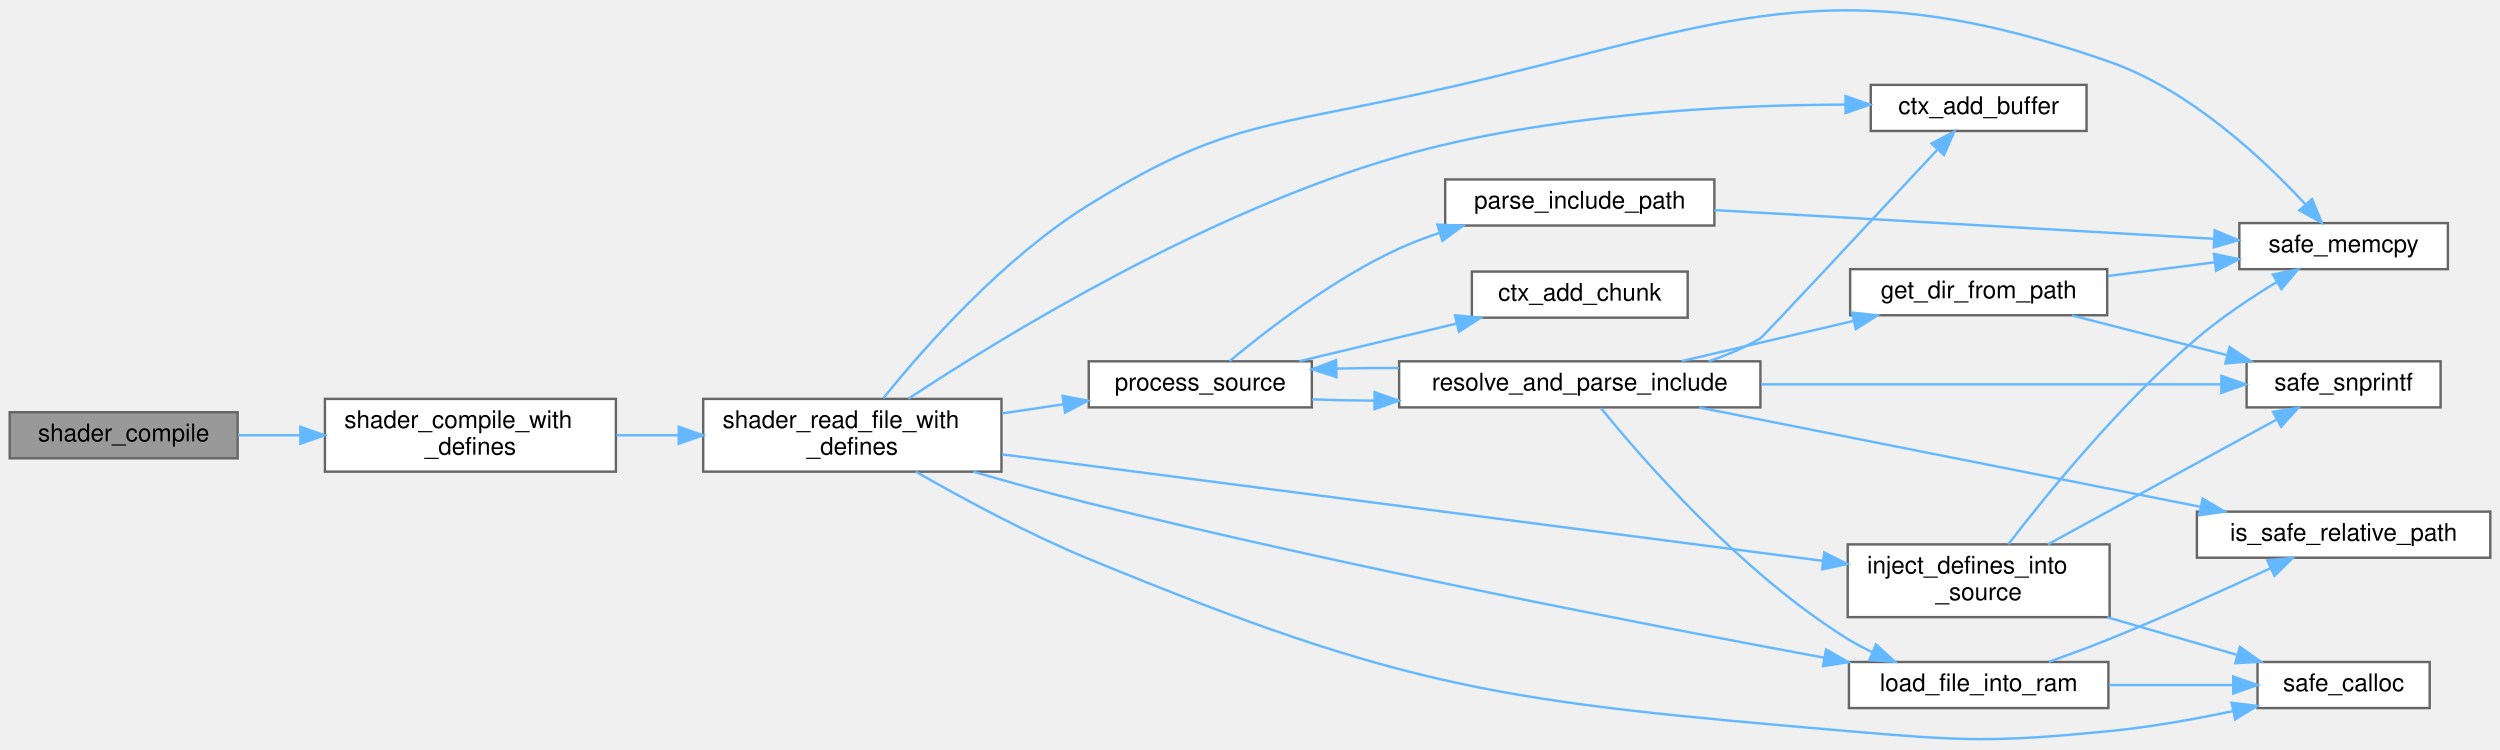
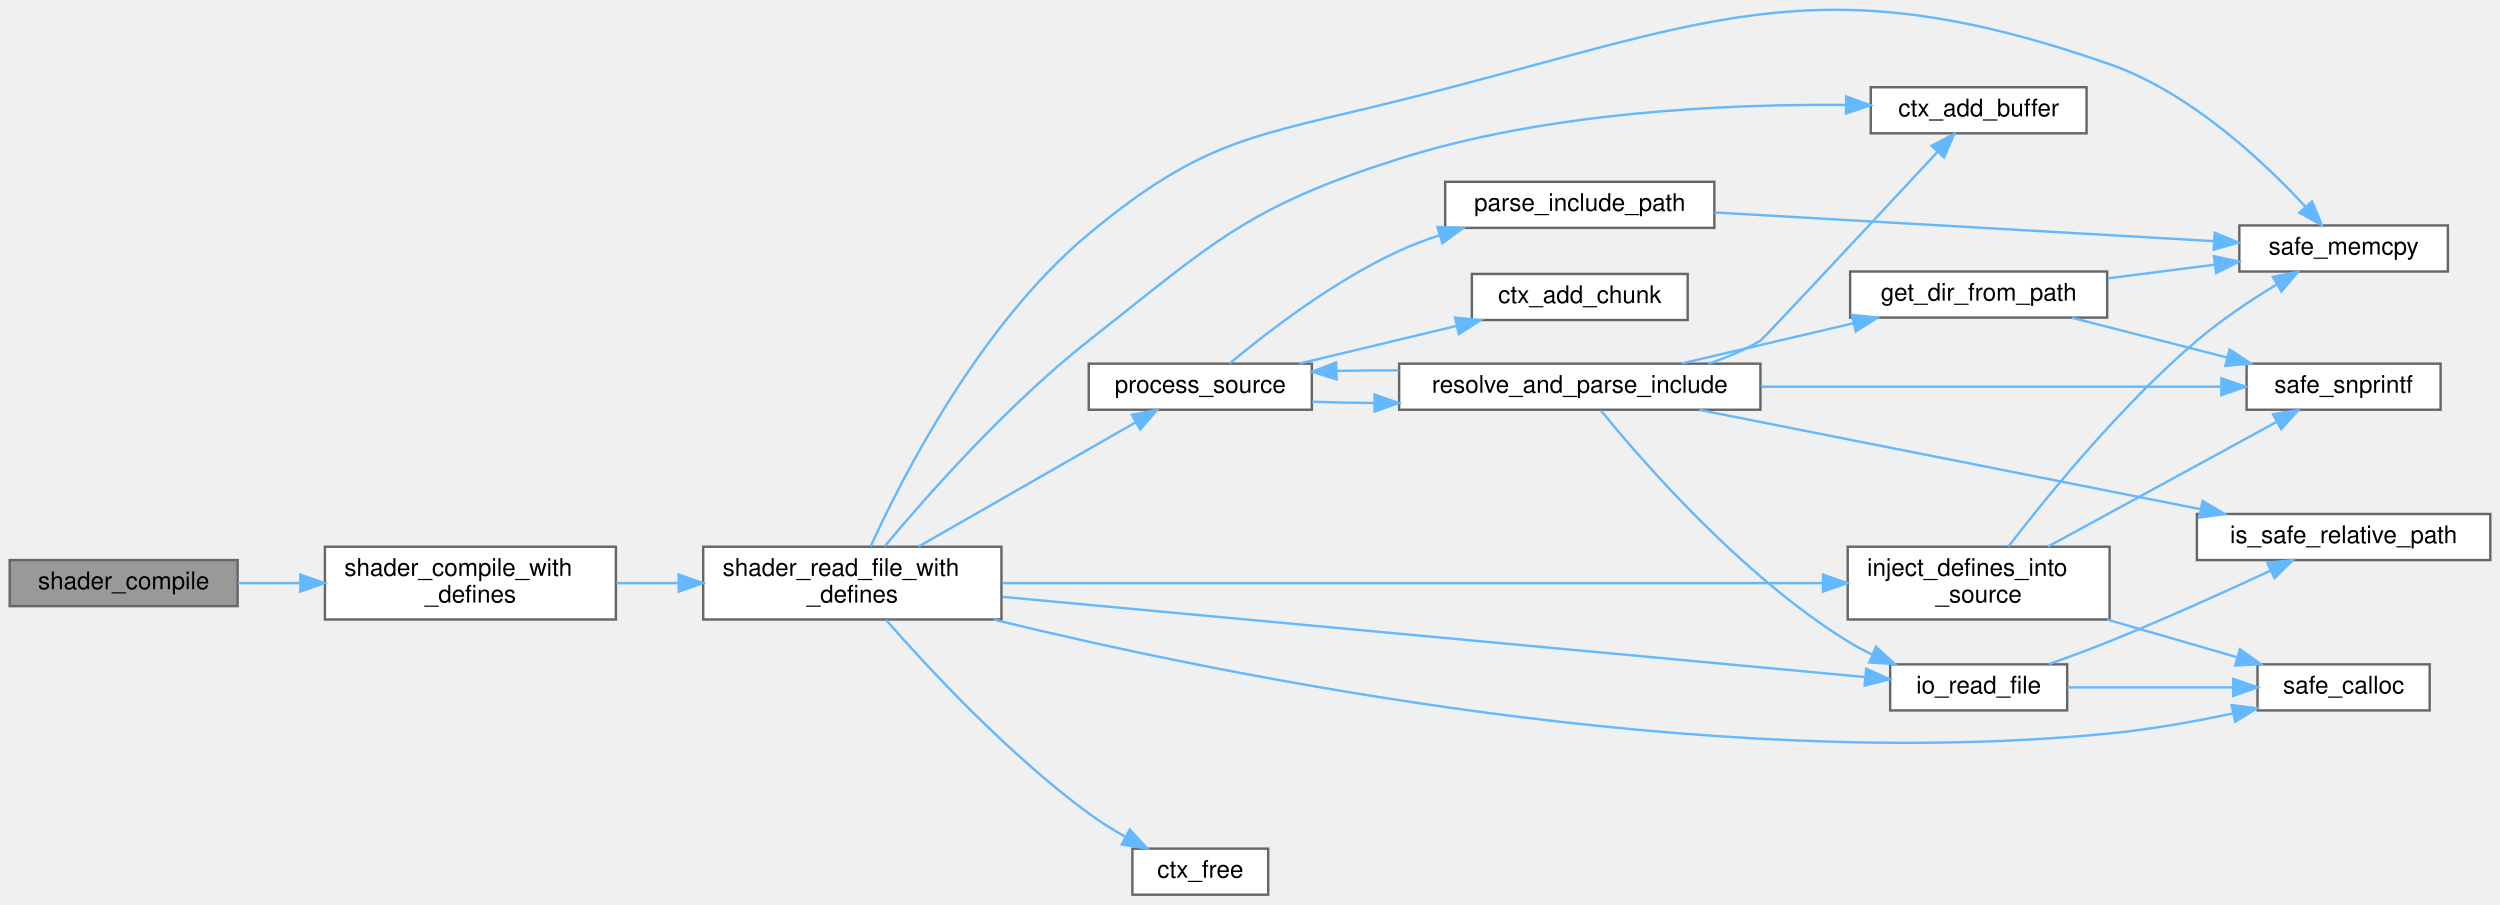
- <svg xmlns="http://www.w3.org/2000/svg" xmlns:xlink="http://www.w3.org/1999/xlink" width="1031pt" height="309pt" viewBox="0.00 0.00 1031.00 308.77">
-   <g id="graph0" class="graph" transform="scale(1 1) rotate(0) translate(4 304.77)">
+ <svg xmlns="http://www.w3.org/2000/svg" xmlns:xlink="http://www.w3.org/1999/xlink" width="1031pt" height="373pt" viewBox="0.00 0.00 1031.00 372.95">
+   <g id="graph0" class="graph" transform="scale(1 1) rotate(0) translate(4 368.95)">
    <g id="Node000001" class="node">
      <g id="a_Node000001">
        <a xlink:title="Compiles a single shader stage from a file.">
-           <polygon fill="#999999" stroke="#666666" points="94,-134.88 0,-134.88 0,-115.88 94,-115.88 94,-134.88" />
-           <text text-anchor="middle" x="47" y="-122.88" font-family="Helvetica,sans-Serif" font-size="10.00">shader_compile</text>
+           <polygon fill="#999999" stroke="#666666" points="94,-138 0,-138 0,-119 94,-119 94,-138" />
+           <text text-anchor="middle" x="47" y="-126" font-family="Helvetica,sans-Serif" font-size="10.00">shader_compile</text>
        </a>
      </g>
    </g>
    <g id="Node000002" class="node">
      <g id="a_Node000002">
        <a xlink:href="shader_8c.html#a8b4891ad6e8e695bcad3defa570ac5a9" target="_top" xlink:title=" ">
-           <polygon fill="white" stroke="#666666" points="250,-140.38 130,-140.38 130,-110.38 250,-110.38 250,-140.38" />
-           <text text-anchor="start" x="138" y="-128.38" font-family="Helvetica,sans-Serif" font-size="10.00">shader_compile_with</text>
-           <text text-anchor="middle" x="190" y="-117.38" font-family="Helvetica,sans-Serif" font-size="10.00">_defines</text>
+           <polygon fill="white" stroke="#666666" points="250,-143.5 130,-143.5 130,-113.5 250,-113.5 250,-143.5" />
+           <text text-anchor="start" x="138" y="-131.5" font-family="Helvetica,sans-Serif" font-size="10.00">shader_compile_with</text>
+           <text text-anchor="middle" x="190" y="-120.5" font-family="Helvetica,sans-Serif" font-size="10.00">_defines</text>
        </a>
      </g>
    </g>
    <g id="edge1_Node000001_Node000002" class="edge">
      <g id="a_edge1_Node000001_Node000002">
        <a xlink:title=" ">
-           <path fill="none" stroke="#63b8ff" d="M94.17,-125.38C102.37,-125.38 111.06,-125.38 119.74,-125.38" />
-           <polygon fill="#63b8ff" stroke="#63b8ff" points="119.87,-128.88 129.87,-125.38 119.87,-121.88 119.87,-128.88" />
+           <path fill="none" stroke="#63b8ff" d="M94.17,-128.5C102.37,-128.5 111.06,-128.5 119.74,-128.5" />
+           <polygon fill="#63b8ff" stroke="#63b8ff" points="119.87,-132 129.87,-128.5 119.87,-125 119.87,-132" />
        </a>
      </g>
    </g>
    <g id="Node000003" class="node">
      <g id="a_Node000003">
        <a xlink:href="shader_8c.html#a7d3db64439dd78569e48580d0b580945" target="_top" xlink:title=" ">
-           <polygon fill="white" stroke="#666666" points="409,-140.38 286,-140.38 286,-110.38 409,-110.38 409,-140.38" />
-           <text text-anchor="start" x="294" y="-128.38" font-family="Helvetica,sans-Serif" font-size="10.00">shader_read_file_with</text>
-           <text text-anchor="middle" x="347.5" y="-117.38" font-family="Helvetica,sans-Serif" font-size="10.00">_defines</text>
+           <polygon fill="white" stroke="#666666" points="409,-143.5 286,-143.5 286,-113.5 409,-113.5 409,-143.5" />
+           <text text-anchor="start" x="294" y="-131.5" font-family="Helvetica,sans-Serif" font-size="10.00">shader_read_file_with</text>
+           <text text-anchor="middle" x="347.5" y="-120.5" font-family="Helvetica,sans-Serif" font-size="10.00">_defines</text>
        </a>
      </g>
    </g>
    <g id="edge2_Node000002_Node000003" class="edge">
      <g id="a_edge2_Node000002_Node000003">
        <a xlink:title=" ">
-           <path fill="none" stroke="#63b8ff" d="M250.23,-125.38C258.53,-125.38 267.13,-125.38 275.61,-125.38" />
-           <polygon fill="#63b8ff" stroke="#63b8ff" points="275.89,-128.88 285.89,-125.38 275.89,-121.88 275.89,-128.88" />
+           <path fill="none" stroke="#63b8ff" d="M250.23,-128.5C258.53,-128.5 267.13,-128.5 275.61,-128.5" />
+           <polygon fill="#63b8ff" stroke="#63b8ff" points="275.89,-132 285.89,-128.5 275.89,-125 275.89,-132" />
        </a>
      </g>
    </g>
    <g id="Node000004" class="node">
      <g id="a_Node000004">
        <a xlink:href="shader_8c.html#a66f86edf5f10c44d07a691cd2c138f35" target="_top" xlink:title=" ">
-           <polygon fill="white" stroke="#666666" points="856.5,-269.88 767.5,-269.88 767.5,-250.88 856.5,-250.88 856.5,-269.88" />
-           <text text-anchor="middle" x="812" y="-257.88" font-family="Helvetica,sans-Serif" font-size="10.00">ctx_add_buffer</text>
+           <polygon fill="white" stroke="#666666" points="856.5,-333 767.5,-333 767.5,-314 856.5,-314 856.5,-333" />
+           <text text-anchor="middle" x="812" y="-321" font-family="Helvetica,sans-Serif" font-size="10.00">ctx_add_buffer</text>
        </a>
      </g>
    </g>
    <g id="edge3_Node000003_Node000004" class="edge">
      <g id="a_edge3_Node000003_Node000004">
        <a xlink:title=" ">
-           <path fill="none" stroke="#63b8ff" d="M370.54,-140.41C409.43,-166.06 493.64,-217.68 573,-240.38 634.41,-257.95 708.09,-261.61 757.04,-261.75" />
-           <polygon fill="#63b8ff" stroke="#63b8ff" points="757.1,-265.25 767.1,-261.73 757.09,-258.25 757.1,-265.25" />
+           <path fill="none" stroke="#63b8ff" d="M360.81,-143.65C378.15,-164.4 411.44,-202.1 445,-228.5 496.82,-269.27 510.15,-283.58 573,-303.5 634.07,-322.86 708.12,-326.13 757.24,-325.69" />
+           <polygon fill="#63b8ff" stroke="#63b8ff" points="757.38,-329.19 767.33,-325.54 757.28,-322.19 757.38,-329.19" />
        </a>
      </g>
    </g>
    <g id="Node000005" class="node">
      <g id="a_Node000005">
-         <a xlink:href="shader_8c.html#accb74d7cb19fd2bdf7d928b84376fc9c" target="_top" xlink:title=" ">
-           <polygon fill="white" stroke="#666666" points="866,-80.38 758,-80.38 758,-50.38 866,-50.38 866,-80.38" />
-           <text text-anchor="start" x="766" y="-68.38" font-family="Helvetica,sans-Serif" font-size="10.00">inject_defines_into</text>
-           <text text-anchor="middle" x="812" y="-57.38" font-family="Helvetica,sans-Serif" font-size="10.00">_source</text>
+         <a xlink:href="shader_8c.html#a576159e7078a0f92b5e3739cd6b9248c" target="_top" xlink:title=" ">
+           <polygon fill="white" stroke="#666666" points="519,-19 463,-19 463,0 519,0 519,-19" />
+           <text text-anchor="middle" x="491" y="-7" font-family="Helvetica,sans-Serif" font-size="10.00">ctx_free</text>
        </a>
      </g>
    </g>
    <g id="edge4_Node000003_Node000005" class="edge">
      <g id="a_edge4_Node000003_Node000005">
        <a xlink:title=" ">
-           <path fill="none" stroke="#63b8ff" d="M409.44,-117.47C497.3,-106.08 658.77,-85.13 747.85,-73.57" />
-           <polygon fill="#63b8ff" stroke="#63b8ff" points="748.35,-77.04 757.81,-72.28 747.45,-70.09 748.35,-77.04" />
+           <path fill="none" stroke="#63b8ff" d="M361.41,-113.3C378.93,-93.31 411.85,-57.86 445,-33.5 449.64,-30.09 454.82,-26.87 459.97,-23.95" />
+           <polygon fill="#63b8ff" stroke="#63b8ff" points="461.93,-26.88 469.09,-19.07 458.63,-20.7 461.93,-26.88" />
        </a>
      </g>
    </g>
    <g id="Node000006" class="node">
      <g id="a_Node000006">
-         <a xlink:href="utils_8h.html#adbb98512b516893d07ffb8d439b807ea" target="_top" xlink:title="calloc wrapper with zero-size check.">
-           <polygon fill="white" stroke="#666666" points="998,-31.88 927,-31.88 927,-12.88 998,-12.88 998,-31.88" />
-           <text text-anchor="middle" x="962.5" y="-19.88" font-family="Helvetica,sans-Serif" font-size="10.00">safe_calloc</text>
-         </a>
-       </g>
-     </g>
-     <g id="edge24_Node000003_Node000006" class="edge">
-       <g id="a_edge24_Node000003_Node000006">
-         <a xlink:title=" ">
-           <path fill="none" stroke="#63b8ff" d="M373.66,-110.38C392.77,-99.41 419.95,-84.71 445,-74.38 576.88,-20.02 615.88,-15.58 758,-3.38 805.82,0.73 818.23,1.33 866,-3.38 882.7,-5.02 900.8,-8.25 916.72,-11.58" />
-           <polygon fill="#63b8ff" stroke="#63b8ff" points="916.31,-15.08 926.82,-13.77 917.79,-8.23 916.31,-15.08" />
+         <a xlink:href="shader_8c.html#accb74d7cb19fd2bdf7d928b84376fc9c" target="_top" xlink:title=" ">
+           <polygon fill="white" stroke="#666666" points="866,-143.5 758,-143.5 758,-113.5 866,-113.5 866,-143.5" />
+           <text text-anchor="start" x="766" y="-131.5" font-family="Helvetica,sans-Serif" font-size="10.00">inject_defines_into</text>
+           <text text-anchor="middle" x="812" y="-120.5" font-family="Helvetica,sans-Serif" font-size="10.00">_source</text>
+         </a>
+       </g>
+     </g>
+     <g id="edge5_Node000003_Node000006" class="edge">
+       <g id="a_edge5_Node000003_Node000006">
+         <a xlink:title=" ">
+           <path fill="none" stroke="#63b8ff" d="M409.44,-128.5C497.21,-128.5 658.44,-128.5 747.58,-128.5" />
+           <polygon fill="#63b8ff" stroke="#63b8ff" points="747.81,-132 757.81,-128.5 747.81,-125 747.81,-132" />
        </a>
      </g>
    </g>
    <g id="Node000007" class="node">
      <g id="a_Node000007">
-         <a xlink:href="utils_8h.html#abaf40f2826b08aa05ee7ca7c2a4b79ee" target="_top" xlink:title="memcpy wrapper with bounds checking.">
-           <polygon fill="white" stroke="#666666" points="1005.5,-212.88 919.5,-212.88 919.5,-193.88 1005.5,-193.88 1005.5,-212.88" />
-           <text text-anchor="middle" x="962.5" y="-200.88" font-family="Helvetica,sans-Serif" font-size="10.00">safe_memcpy</text>
+         <a xlink:href="utils_8h.html#adbb98512b516893d07ffb8d439b807ea" target="_top" xlink:title="calloc wrapper with zero-size check.">
+           <polygon fill="white" stroke="#666666" points="998,-95 927,-95 927,-76 998,-76 998,-95" />
+           <text text-anchor="middle" x="962.5" y="-83" font-family="Helvetica,sans-Serif" font-size="10.00">safe_calloc</text>
        </a>
      </g>
    </g>
    <g id="edge25_Node000003_Node000007" class="edge">
      <g id="a_edge25_Node000003_Node000007">
        <a xlink:title=" ">
-           <path fill="none" stroke="#63b8ff" d="M360.29,-140.68C377.03,-161.45 409.62,-198.48 445,-220.38 496.15,-252.04 514.12,-252.07 573,-264.38 700.64,-291.05 742.9,-322.38 866,-279.38 899.28,-267.75 929.64,-239.14 946.82,-220.53" />
-           <polygon fill="#63b8ff" stroke="#63b8ff" points="949.49,-222.79 953.55,-213.01 944.27,-218.13 949.49,-222.79" />
+           <path fill="none" stroke="#63b8ff" d="M405.85,-113.43C501.22,-90.21 698.51,-50 866,-66.5 882.7,-68.14 900.8,-71.37 916.72,-74.7" />
+           <polygon fill="#63b8ff" stroke="#63b8ff" points="916.31,-78.2 926.82,-76.89 917.79,-71.35 916.31,-78.2" />
+         </a>
+       </g>
+     </g>
+     <g id="Node000008" class="node">
+       <g id="a_Node000008">
+         <a xlink:href="utils_8h.html#abaf40f2826b08aa05ee7ca7c2a4b79ee" target="_top" xlink:title="memcpy wrapper with bounds checking.">
+           <polygon fill="white" stroke="#666666" points="1005.5,-276 919.5,-276 919.5,-257 1005.5,-257 1005.5,-276" />
+           <text text-anchor="middle" x="962.5" y="-264" font-family="Helvetica,sans-Serif" font-size="10.00">safe_memcpy</text>
+         </a>
+       </g>
+     </g>
+     <g id="edge26_Node000003_Node000008" class="edge">
+       <g id="a_edge26_Node000003_Node000008">
+         <a xlink:title=" ">
+           <path fill="none" stroke="#63b8ff" d="M355.04,-143.63C368.16,-172.39 400.32,-235.39 445,-272.5 492.63,-312.06 512.91,-312.58 573,-327.5 699.55,-358.92 742.9,-385.5 866,-342.5 899.28,-330.87 929.64,-302.26 946.82,-283.65" />
+           <polygon fill="#63b8ff" stroke="#63b8ff" points="949.49,-285.92 953.55,-276.13 944.27,-281.25 949.49,-285.92" />
+         </a>
+       </g>
+     </g>
+     <g id="Node000010" class="node">
+       <g id="a_Node000010">
+         <a xlink:href="io_8c.html#a4ce68f88c050c3287a2a532957ffa1fc" target="_top" xlink:title="Reads an entire file into a null-terminated string.">
+           <polygon fill="white" stroke="#666666" points="848.5,-95 775.5,-95 775.5,-76 848.5,-76 848.5,-95" />
+           <text text-anchor="middle" x="812" y="-83" font-family="Helvetica,sans-Serif" font-size="10.00">io_read_file</text>
+         </a>
+       </g>
+     </g>
+     <g id="edge9_Node000003_Node000010" class="edge">
+       <g id="a_edge9_Node000003_Node000010">
+         <a xlink:title=" ">
+           <path fill="none" stroke="#63b8ff" d="M409.44,-122.83C503.39,-114.1 681.51,-97.54 765.28,-89.75" />
+           <polygon fill="#63b8ff" stroke="#63b8ff" points="765.62,-93.23 775.26,-88.82 764.97,-86.26 765.62,-93.23" />
+         </a>
+       </g>
+     </g>
+     <g id="Node000012" class="node">
+       <g id="a_Node000012">
+         <a xlink:href="shader_8c.html#a3aeeed571399ca7ff98bc7dc73ca8d05" target="_top" xlink:title=" ">
+           <polygon fill="white" stroke="#666666" points="537,-219 445,-219 445,-200 537,-200 537,-219" />
+           <text text-anchor="middle" x="491" y="-207" font-family="Helvetica,sans-Serif" font-size="10.00">process_source</text>
+         </a>
+       </g>
+     </g>
+     <g id="edge12_Node000003_Node000012" class="edge">
+       <g id="a_edge12_Node000003_Node000012">
+         <a xlink:title=" ">
+           <path fill="none" stroke="#63b8ff" d="M374.78,-143.55C400.41,-158.21 439.12,-180.38 464.48,-194.89" />
+           <polygon fill="#63b8ff" stroke="#63b8ff" points="462.76,-197.94 473.17,-199.87 466.23,-191.86 462.76,-197.94" />
+         </a>
+       </g>
+     </g>
+     <g id="edge6_Node000006_Node000007" class="edge">
+       <g id="a_edge6_Node000006_Node000007">
+         <a xlink:title=" ">
+           <path fill="none" stroke="#63b8ff" d="M864.94,-113.46C882.39,-108.41 901.66,-102.83 918.36,-97.99" />
+           <polygon fill="#63b8ff" stroke="#63b8ff" points="919.76,-101.23 928.39,-95.09 917.81,-94.51 919.76,-101.23" />
+         </a>
+       </g>
+     </g>
+     <g id="edge7_Node000006_Node000008" class="edge">
+       <g id="a_edge7_Node000006_Node000008">
+         <a xlink:title=" ">
+           <path fill="none" stroke="#63b8ff" d="M824.25,-143.57C840.13,-164.22 870.69,-201.81 902,-228.5 912.03,-237.05 924.13,-245.12 934.79,-251.6" />
+           <polygon fill="#63b8ff" stroke="#63b8ff" points="933.31,-254.8 943.7,-256.87 936.87,-248.77 933.31,-254.8" />
        </a>
      </g>
    </g>
    <g id="Node000009" class="node">
      <g id="a_Node000009">
-         <a xlink:href="shader_8c.html#a2af39f53b97008c3ca89d9c3d176b321" target="_top" xlink:title=" ">
-           <polygon fill="white" stroke="#666666" points="865.5,-31.88 758.5,-31.88 758.5,-12.88 865.5,-12.88 865.5,-31.88" />
-           <text text-anchor="middle" x="812" y="-19.88" font-family="Helvetica,sans-Serif" font-size="10.00">load_file_into_ram</text>
-         </a>
-       </g>
-     </g>
-     <g id="edge8_Node000003_Node000009" class="edge">
-       <g id="a_edge8_Node000003_Node000009">
-         <a xlink:title=" ">
-           <path fill="none" stroke="#63b8ff" d="M397.39,-110.37C412.57,-105.93 429.42,-101.23 445,-97.38 550.69,-71.26 675.14,-47.15 748.3,-33.64" />
-           <polygon fill="#63b8ff" stroke="#63b8ff" points="749.07,-37.06 758.28,-31.81 747.81,-30.17 749.07,-37.06" />
+         <a xlink:href="utils_8h.html#ab1d13540441b5a2f988e0cd57754e625" target="_top" xlink:title="Safe wrapper around vsnprintf to format strings with bounds checking.">
+           <polygon fill="white" stroke="#666666" points="1002.5,-219 922.5,-219 922.5,-200 1002.5,-200 1002.5,-219" />
+           <text text-anchor="middle" x="962.5" y="-207" font-family="Helvetica,sans-Serif" font-size="10.00">safe_snprintf</text>
+         </a>
+       </g>
+     </g>
+     <g id="edge8_Node000006_Node000009" class="edge">
+       <g id="a_edge8_Node000006_Node000009">
+         <a xlink:title=" ">
+           <path fill="none" stroke="#63b8ff" d="M840.58,-143.55C867.48,-158.21 908.11,-180.38 934.72,-194.89" />
+           <polygon fill="#63b8ff" stroke="#63b8ff" points="933.39,-198.15 943.84,-199.87 936.74,-192.01 933.39,-198.15" />
+         </a>
+       </g>
+     </g>
+     <g id="edge11_Node000010_Node000007" class="edge">
+       <g id="a_edge11_Node000010_Node000007">
+         <a xlink:title=" ">
+           <path fill="none" stroke="#63b8ff" d="M848.57,-85.5C869.09,-85.5 895.07,-85.5 916.95,-85.5" />
+           <polygon fill="#63b8ff" stroke="#63b8ff" points="916.99,-89 926.99,-85.5 916.99,-82 916.99,-89" />
        </a>
      </g>
    </g>
    <g id="Node000011" class="node">
      <g id="a_Node000011">
-         <a xlink:href="shader_8c.html#a3aeeed571399ca7ff98bc7dc73ca8d05" target="_top" xlink:title=" ">
-           <polygon fill="white" stroke="#666666" points="537,-155.88 445,-155.88 445,-136.88 537,-136.88 537,-155.88" />
-           <text text-anchor="middle" x="491" y="-143.88" font-family="Helvetica,sans-Serif" font-size="10.00">process_source</text>
-         </a>
-       </g>
-     </g>
-     <g id="edge11_Node000003_Node000011" class="edge">
-       <g id="a_edge11_Node000003_Node000011">
-         <a xlink:title=" ">
-           <path fill="none" stroke="#63b8ff" d="M409.33,-134.41C417.74,-135.66 426.35,-136.93 434.66,-138.17" />
-           <polygon fill="#63b8ff" stroke="#63b8ff" points="434.2,-141.64 444.61,-139.64 435.23,-134.71 434.2,-141.64" />
-         </a>
-       </g>
-     </g>
-     <g id="edge5_Node000005_Node000006" class="edge">
-       <g id="a_edge5_Node000005_Node000006">
-         <a xlink:title=" ">
-           <path fill="none" stroke="#63b8ff" d="M864.94,-50.34C882.39,-45.29 901.66,-39.71 918.36,-34.87" />
-           <polygon fill="#63b8ff" stroke="#63b8ff" points="919.76,-38.11 928.39,-31.97 917.81,-31.39 919.76,-38.11" />
-         </a>
-       </g>
-     </g>
-     <g id="edge6_Node000005_Node000007" class="edge">
-       <g id="a_edge6_Node000005_Node000007">
-         <a xlink:title=" ">
-           <path fill="none" stroke="#63b8ff" d="M824.25,-80.45C840.13,-101.1 870.69,-138.69 902,-165.38 912.03,-173.93 924.13,-182 934.79,-188.48" />
-           <polygon fill="#63b8ff" stroke="#63b8ff" points="933.31,-191.68 943.7,-193.75 936.87,-185.65 933.31,-191.68" />
-         </a>
-       </g>
-     </g>
-     <g id="Node000008" class="node">
-       <g id="a_Node000008">
-         <a xlink:href="utils_8h.html#ab1d13540441b5a2f988e0cd57754e625" target="_top" xlink:title="Safe wrapper around vsnprintf to format strings with bounds checking.">
-           <polygon fill="white" stroke="#666666" points="1002.5,-155.88 922.5,-155.88 922.5,-136.88 1002.5,-136.88 1002.5,-155.88" />
-           <text text-anchor="middle" x="962.5" y="-143.88" font-family="Helvetica,sans-Serif" font-size="10.00">safe_snprintf</text>
-         </a>
-       </g>
-     </g>
-     <g id="edge7_Node000005_Node000008" class="edge">
-       <g id="a_edge7_Node000005_Node000008">
-         <a xlink:title=" ">
-           <path fill="none" stroke="#63b8ff" d="M840.58,-80.42C867.48,-95.09 908.11,-117.26 934.72,-131.77" />
-           <polygon fill="#63b8ff" stroke="#63b8ff" points="933.39,-135.03 943.84,-136.75 936.74,-128.89 933.39,-135.03" />
-         </a>
-       </g>
-     </g>
-     <g id="edge10_Node000009_Node000006" class="edge">
-       <g id="a_edge10_Node000009_Node000006">
-         <a xlink:title=" ">
-           <path fill="none" stroke="#63b8ff" d="M865.77,-22.38C882.46,-22.38 900.73,-22.38 916.79,-22.38" />
-           <polygon fill="#63b8ff" stroke="#63b8ff" points="916.99,-25.88 926.99,-22.38 916.99,-18.88 916.99,-25.88" />
-         </a>
-       </g>
-     </g>
-     <g id="Node000010" class="node">
-       <g id="a_Node000010">
        <a xlink:href="utils_8h.html#a7fca40fda3337b1d62d89a81293a18ec" target="_top" xlink:title="Validates a relative path to prevent arbitrary file access.">
-           <polygon fill="white" stroke="#666666" points="1023,-93.88 902,-93.88 902,-74.88 1023,-74.88 1023,-93.88" />
-           <text text-anchor="middle" x="962.5" y="-81.88" font-family="Helvetica,sans-Serif" font-size="10.00">is_safe_relative_path</text>
-         </a>
-       </g>
-     </g>
-     <g id="edge9_Node000009_Node000010" class="edge">
-       <g id="a_edge9_Node000009_Node000010">
-         <a xlink:title=" ">
-           <path fill="none" stroke="#63b8ff" d="M840.94,-31.93C849.07,-34.83 857.93,-38.12 866,-41.38 888.54,-50.48 913.59,-61.8 932.37,-70.54" />
-           <polygon fill="#63b8ff" stroke="#63b8ff" points="931.04,-73.78 941.58,-74.85 934,-67.44 931.04,-73.78" />
-         </a>
-       </g>
-     </g>
-     <g id="Node000012" class="node">
-       <g id="a_Node000012">
-         <a xlink:href="shader_8c.html#acf4c6444de4fe1143933a96b4bc54baa" target="_top" xlink:title=" ">
-           <polygon fill="white" stroke="#666666" points="692,-192.88 603,-192.88 603,-173.88 692,-173.88 692,-192.88" />
-           <text text-anchor="middle" x="647.5" y="-180.88" font-family="Helvetica,sans-Serif" font-size="10.00">ctx_add_chunk</text>
-         </a>
-       </g>
-     </g>
-     <g id="edge12_Node000011_Node000012" class="edge">
-       <g id="a_edge12_Node000011_Node000012">
-         <a xlink:title=" ">
-           <path fill="none" stroke="#63b8ff" d="M531.79,-155.91C551.62,-160.66 575.81,-166.45 596.85,-171.49" />
-           <polygon fill="#63b8ff" stroke="#63b8ff" points="596.04,-174.89 606.58,-173.82 597.67,-168.09 596.04,-174.89" />
+           <polygon fill="white" stroke="#666666" points="1023,-157 902,-157 902,-138 1023,-138 1023,-157" />
+           <text text-anchor="middle" x="962.5" y="-145" font-family="Helvetica,sans-Serif" font-size="10.00">is_safe_relative_path</text>
+         </a>
+       </g>
+     </g>
+     <g id="edge10_Node000010_Node000011" class="edge">
+       <g id="a_edge10_Node000010_Node000011">
+         <a xlink:title=" ">
+           <path fill="none" stroke="#63b8ff" d="M840.94,-95.05C849.07,-97.96 857.93,-101.24 866,-104.5 888.54,-113.6 913.59,-124.92 932.37,-133.66" />
+           <polygon fill="#63b8ff" stroke="#63b8ff" points="931.04,-136.9 941.58,-137.98 934,-130.57 931.04,-136.9" />
        </a>
      </g>
    </g>
    <g id="Node000013" class="node">
      <g id="a_Node000013">
-         <a xlink:href="shader_8c.html#adec70256cc2e6f4382eae7f1cd03cfec" target="_top" xlink:title=" ">
-           <polygon fill="white" stroke="#666666" points="703,-230.88 592,-230.88 592,-211.88 703,-211.88 703,-230.88" />
-           <text text-anchor="middle" x="647.5" y="-218.88" font-family="Helvetica,sans-Serif" font-size="10.00">parse_include_path</text>
-         </a>
-       </g>
-     </g>
-     <g id="edge13_Node000011_Node000013" class="edge">
-       <g id="a_edge13_Node000011_Node000013">
-         <a xlink:title=" ">
-           <path fill="none" stroke="#63b8ff" d="M503.02,-155.91C517.93,-168.34 545.79,-189.94 573,-202.38 578.3,-204.8 583.96,-206.96 589.7,-208.86" />
-           <polygon fill="#63b8ff" stroke="#63b8ff" points="588.79,-212.24 599.38,-211.83 590.85,-205.55 588.79,-212.24" />
+         <a xlink:href="shader_8c.html#acf4c6444de4fe1143933a96b4bc54baa" target="_top" xlink:title=" ">
+           <polygon fill="white" stroke="#666666" points="692,-256 603,-256 603,-237 692,-237 692,-256" />
+           <text text-anchor="middle" x="647.5" y="-244" font-family="Helvetica,sans-Serif" font-size="10.00">ctx_add_chunk</text>
+         </a>
+       </g>
+     </g>
+     <g id="edge13_Node000012_Node000013" class="edge">
+       <g id="a_edge13_Node000012_Node000013">
+         <a xlink:title=" ">
+           <path fill="none" stroke="#63b8ff" d="M531.79,-219.03C551.62,-223.78 575.81,-229.57 596.85,-234.61" />
+           <polygon fill="#63b8ff" stroke="#63b8ff" points="596.04,-238.01 606.58,-236.94 597.67,-231.21 596.04,-238.01" />
        </a>
      </g>
    </g>
    <g id="Node000014" class="node">
      <g id="a_Node000014">
-         <a xlink:href="shader_8c.html#ac15799adabb256a48435e8b899baae35" target="_top" xlink:title=" ">
-           <polygon fill="white" stroke="#666666" points="722,-155.88 573,-155.88 573,-136.88 722,-136.88 722,-155.88" />
-           <text text-anchor="middle" x="647.5" y="-143.88" font-family="Helvetica,sans-Serif" font-size="10.00">resolve_and_parse_include</text>
-         </a>
-       </g>
-     </g>
-     <g id="edge15_Node000011_Node000014" class="edge">
-       <g id="a_edge15_Node000011_Node000014">
-         <a xlink:title=" ">
-           <path fill="none" stroke="#63b8ff" d="M537.1,-140.18C545.26,-139.88 553.99,-139.71 562.84,-139.65" />
-           <polygon fill="#63b8ff" stroke="#63b8ff" points="562.86,-143.15 572.85,-139.64 562.85,-136.15 562.86,-143.15" />
-         </a>
-       </g>
-     </g>
-     <g id="edge14_Node000013_Node000007" class="edge">
-       <g id="a_edge14_Node000013_Node000007">
-         <a xlink:title=" ">
-           <path fill="none" stroke="#63b8ff" d="M703.02,-218.24C760.9,-214.92 851.73,-209.69 908.87,-206.41" />
-           <polygon fill="#63b8ff" stroke="#63b8ff" points="909.35,-209.88 919.13,-205.82 908.95,-202.9 909.35,-209.88" />
-         </a>
-       </g>
-     </g>
-     <g id="edge16_Node000014_Node000004" class="edge">
-       <g id="a_edge16_Node000014_Node000004">
-         <a xlink:title=" ">
-           <path fill="none" stroke="#63b8ff" d="M700.59,-155.9C708.06,-158.37 715.43,-161.48 722,-165.38 723.13,-166.05 769.49,-215.78 794.84,-243.01" />
-           <polygon fill="#63b8ff" stroke="#63b8ff" points="792.58,-245.72 801.96,-250.66 797.71,-240.95 792.58,-245.72" />
-         </a>
-       </g>
-     </g>
-     <g id="edge23_Node000014_Node000008" class="edge">
-       <g id="a_edge23_Node000014_Node000008">
-         <a xlink:title=" ">
-           <path fill="none" stroke="#63b8ff" d="M722.28,-146.38C780.78,-146.38 860.93,-146.38 911.97,-146.38" />
-           <polygon fill="#63b8ff" stroke="#63b8ff" points="912.09,-149.88 922.09,-146.38 912.09,-142.88 912.09,-149.88" />
-         </a>
-       </g>
-     </g>
-     <g id="edge21_Node000014_Node000009" class="edge">
-       <g id="a_edge21_Node000014_Node000009">
-         <a xlink:title=" ">
-           <path fill="none" stroke="#63b8ff" d="M656.24,-136.57C672.82,-116.15 713.88,-68.69 758,-41.38 761.18,-39.41 764.59,-37.61 768.1,-35.96" />
-           <polygon fill="#63b8ff" stroke="#63b8ff" points="769.65,-39.1 777.49,-31.97 766.92,-32.66 769.65,-39.1" />
-         </a>
-       </g>
-     </g>
-     <g id="edge20_Node000014_Node000010" class="edge">
-       <g id="a_edge20_Node000014_Node000010">
-         <a xlink:title=" ">
-           <path fill="none" stroke="#63b8ff" d="M696.72,-136.83C752.4,-125.8 843.96,-107.66 903.49,-95.87" />
-           <polygon fill="#63b8ff" stroke="#63b8ff" points="904.35,-99.27 913.48,-93.89 902.99,-92.4 904.35,-99.27" />
-         </a>
-       </g>
-     </g>
-     <g id="edge22_Node000014_Node000011" class="edge">
-       <g id="a_edge22_Node000014_Node000011">
-         <a xlink:title=" ">
-           <path fill="none" stroke="#63b8ff" d="M572.85,-153.12C564.27,-153.15 555.63,-153.07 547.36,-152.88" />
-           <polygon fill="#63b8ff" stroke="#63b8ff" points="547.2,-149.38 537.1,-152.58 547,-156.37 547.2,-149.38" />
+         <a xlink:href="shader_8c.html#adec70256cc2e6f4382eae7f1cd03cfec" target="_top" xlink:title=" ">
+           <polygon fill="white" stroke="#666666" points="703,-294 592,-294 592,-275 703,-275 703,-294" />
+           <text text-anchor="middle" x="647.5" y="-282" font-family="Helvetica,sans-Serif" font-size="10.00">parse_include_path</text>
+         </a>
+       </g>
+     </g>
+     <g id="edge14_Node000012_Node000014" class="edge">
+       <g id="a_edge14_Node000012_Node000014">
+         <a xlink:title=" ">
+           <path fill="none" stroke="#63b8ff" d="M503.02,-219.03C517.93,-231.46 545.79,-253.06 573,-265.5 578.3,-267.92 583.96,-270.08 589.7,-271.98" />
+           <polygon fill="#63b8ff" stroke="#63b8ff" points="588.79,-275.36 599.38,-274.95 590.85,-268.67 588.79,-275.36" />
        </a>
      </g>
    </g>
    <g id="Node000015" class="node">
      <g id="a_Node000015">
+         <a xlink:href="shader_8c.html#ac15799adabb256a48435e8b899baae35" target="_top" xlink:title=" ">
+           <polygon fill="white" stroke="#666666" points="722,-219 573,-219 573,-200 722,-200 722,-219" />
+           <text text-anchor="middle" x="647.5" y="-207" font-family="Helvetica,sans-Serif" font-size="10.00">resolve_and_parse_include</text>
+         </a>
+       </g>
+     </g>
+     <g id="edge16_Node000012_Node000015" class="edge">
+       <g id="a_edge16_Node000012_Node000015">
+         <a xlink:title=" ">
+           <path fill="none" stroke="#63b8ff" d="M537.1,-203.3C545.26,-203 553.99,-202.83 562.84,-202.77" />
+           <polygon fill="#63b8ff" stroke="#63b8ff" points="562.86,-206.27 572.85,-202.76 562.85,-199.27 562.86,-206.27" />
+         </a>
+       </g>
+     </g>
+     <g id="edge15_Node000014_Node000008" class="edge">
+       <g id="a_edge15_Node000014_Node000008">
+         <a xlink:title=" ">
+           <path fill="none" stroke="#63b8ff" d="M703.02,-281.36C760.9,-278.04 851.73,-272.81 908.87,-269.53" />
+           <polygon fill="#63b8ff" stroke="#63b8ff" points="909.35,-273 919.13,-268.94 908.95,-266.02 909.35,-273" />
+         </a>
+       </g>
+     </g>
+     <g id="edge17_Node000015_Node000004" class="edge">
+       <g id="a_edge17_Node000015_Node000004">
+         <a xlink:title=" ">
+           <path fill="none" stroke="#63b8ff" d="M700.59,-219.02C708.06,-221.49 715.43,-224.6 722,-228.5 723.13,-229.17 769.49,-278.9 794.84,-306.13" />
+           <polygon fill="#63b8ff" stroke="#63b8ff" points="792.58,-308.84 801.96,-313.78 797.71,-304.07 792.58,-308.84" />
+         </a>
+       </g>
+     </g>
+     <g id="edge24_Node000015_Node000009" class="edge">
+       <g id="a_edge24_Node000015_Node000009">
+         <a xlink:title=" ">
+           <path fill="none" stroke="#63b8ff" d="M722.28,-209.5C780.78,-209.5 860.93,-209.5 911.97,-209.5" />
+           <polygon fill="#63b8ff" stroke="#63b8ff" points="912.09,-213 922.09,-209.5 912.09,-206 912.09,-213" />
+         </a>
+       </g>
+     </g>
+     <g id="edge21_Node000015_Node000010" class="edge">
+       <g id="a_edge21_Node000015_Node000010">
+         <a xlink:title=" ">
+           <path fill="none" stroke="#63b8ff" d="M656.24,-199.69C672.82,-179.27 713.88,-131.81 758,-104.5 761.18,-102.53 764.59,-100.73 768.1,-99.08" />
+           <polygon fill="#63b8ff" stroke="#63b8ff" points="769.65,-102.22 777.49,-95.1 766.92,-95.78 769.65,-102.22" />
+         </a>
+       </g>
+     </g>
+     <g id="edge22_Node000015_Node000011" class="edge">
+       <g id="a_edge22_Node000015_Node000011">
+         <a xlink:title=" ">
+           <path fill="none" stroke="#63b8ff" d="M696.72,-199.95C752.4,-188.92 843.96,-170.78 903.49,-158.99" />
+           <polygon fill="#63b8ff" stroke="#63b8ff" points="904.35,-162.39 913.48,-157.01 902.99,-155.52 904.35,-162.39" />
+         </a>
+       </g>
+     </g>
+     <g id="edge23_Node000015_Node000012" class="edge">
+       <g id="a_edge23_Node000015_Node000012">
+         <a xlink:title=" ">
+           <path fill="none" stroke="#63b8ff" d="M572.85,-216.24C564.27,-216.27 555.63,-216.19 547.36,-216" />
+           <polygon fill="#63b8ff" stroke="#63b8ff" points="547.2,-212.5 537.1,-215.7 547,-219.49 547.2,-212.5" />
+         </a>
+       </g>
+     </g>
+     <g id="Node000016" class="node">
+       <g id="a_Node000016">
        <a xlink:href="shader_8c.html#af175eada3763b4ece51e0344ee4a0da0" target="_top" xlink:title=" ">
-           <polygon fill="white" stroke="#666666" points="865,-193.88 759,-193.88 759,-174.88 865,-174.88 865,-193.88" />
-           <text text-anchor="middle" x="812" y="-181.88" font-family="Helvetica,sans-Serif" font-size="10.00">get_dir_from_path</text>
-         </a>
-       </g>
-     </g>
-     <g id="edge17_Node000014_Node000015" class="edge">
-       <g id="a_edge17_Node000014_Node000015">
-         <a xlink:title=" ">
-           <path fill="none" stroke="#63b8ff" d="M689.51,-155.97C711.05,-161.01 737.63,-167.22 760.44,-172.56" />
-           <polygon fill="#63b8ff" stroke="#63b8ff" points="759.75,-175.99 770.29,-174.86 761.35,-169.17 759.75,-175.99" />
-         </a>
-       </g>
-     </g>
-     <g id="edge18_Node000015_Node000007" class="edge">
-       <g id="a_edge18_Node000015_Node000007">
-         <a xlink:title=" ">
-           <path fill="none" stroke="#63b8ff" d="M865.36,-191.08C879.6,-192.9 895.03,-194.87 909.27,-196.7" />
-           <polygon fill="#63b8ff" stroke="#63b8ff" points="909.03,-200.19 919.39,-197.99 909.91,-193.25 909.03,-200.19" />
-         </a>
-       </g>
-     </g>
-     <g id="edge19_Node000015_Node000008" class="edge">
-       <g id="a_edge19_Node000015_Node000008">
-         <a xlink:title=" ">
-           <path fill="none" stroke="#63b8ff" d="M850.47,-174.79C869.89,-169.82 893.8,-163.7 914.45,-158.42" />
-           <polygon fill="#63b8ff" stroke="#63b8ff" points="915.48,-161.77 924.3,-155.9 913.74,-154.99 915.48,-161.77" />
+           <polygon fill="white" stroke="#666666" points="865,-257 759,-257 759,-238 865,-238 865,-257" />
+           <text text-anchor="middle" x="812" y="-245" font-family="Helvetica,sans-Serif" font-size="10.00">get_dir_from_path</text>
+         </a>
+       </g>
+     </g>
+     <g id="edge18_Node000015_Node000016" class="edge">
+       <g id="a_edge18_Node000015_Node000016">
+         <a xlink:title=" ">
+           <path fill="none" stroke="#63b8ff" d="M689.51,-219.09C711.05,-224.13 737.63,-230.34 760.44,-235.68" />
+           <polygon fill="#63b8ff" stroke="#63b8ff" points="759.75,-239.11 770.29,-237.98 761.35,-232.29 759.75,-239.11" />
+         </a>
+       </g>
+     </g>
+     <g id="edge19_Node000016_Node000008" class="edge">
+       <g id="a_edge19_Node000016_Node000008">
+         <a xlink:title=" ">
+           <path fill="none" stroke="#63b8ff" d="M865.36,-254.2C879.6,-256.02 895.03,-258 909.27,-259.82" />
+           <polygon fill="#63b8ff" stroke="#63b8ff" points="909.03,-263.31 919.39,-261.11 909.91,-256.37 909.03,-263.31" />
+         </a>
+       </g>
+     </g>
+     <g id="edge20_Node000016_Node000009" class="edge">
+       <g id="a_edge20_Node000016_Node000009">
+         <a xlink:title=" ">
+           <path fill="none" stroke="#63b8ff" d="M850.47,-237.91C869.89,-232.94 893.8,-226.82 914.45,-221.54" />
+           <polygon fill="#63b8ff" stroke="#63b8ff" points="915.48,-224.89 924.3,-219.02 913.74,-218.11 915.48,-224.89" />
        </a>
      </g>
    </g>
  </g>
</svg>
